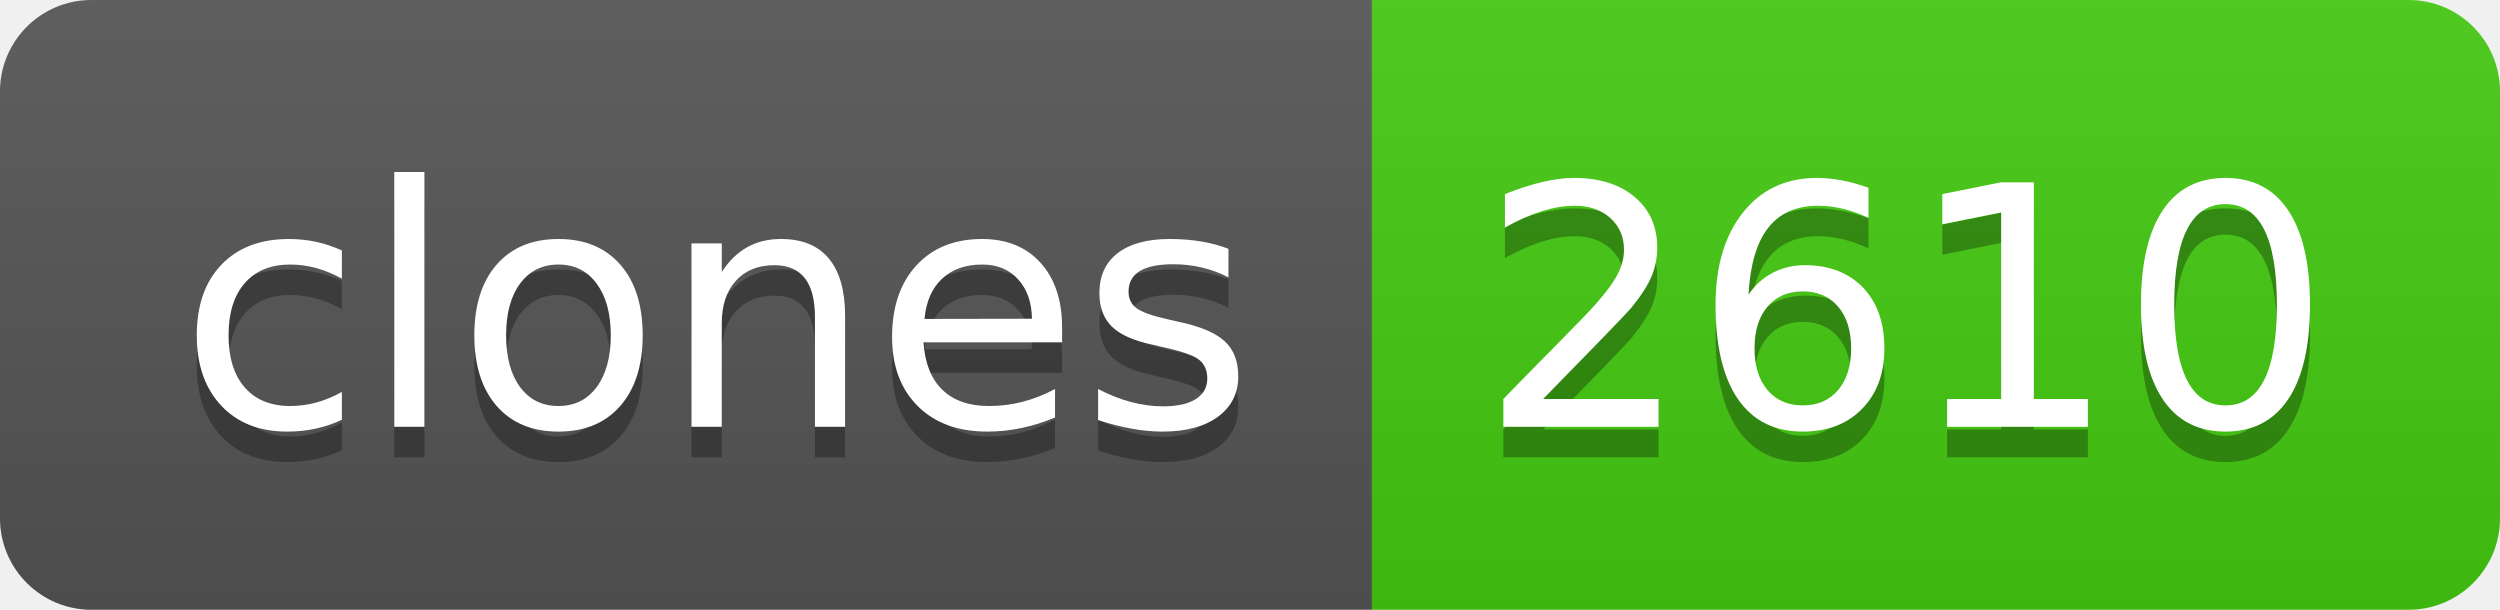
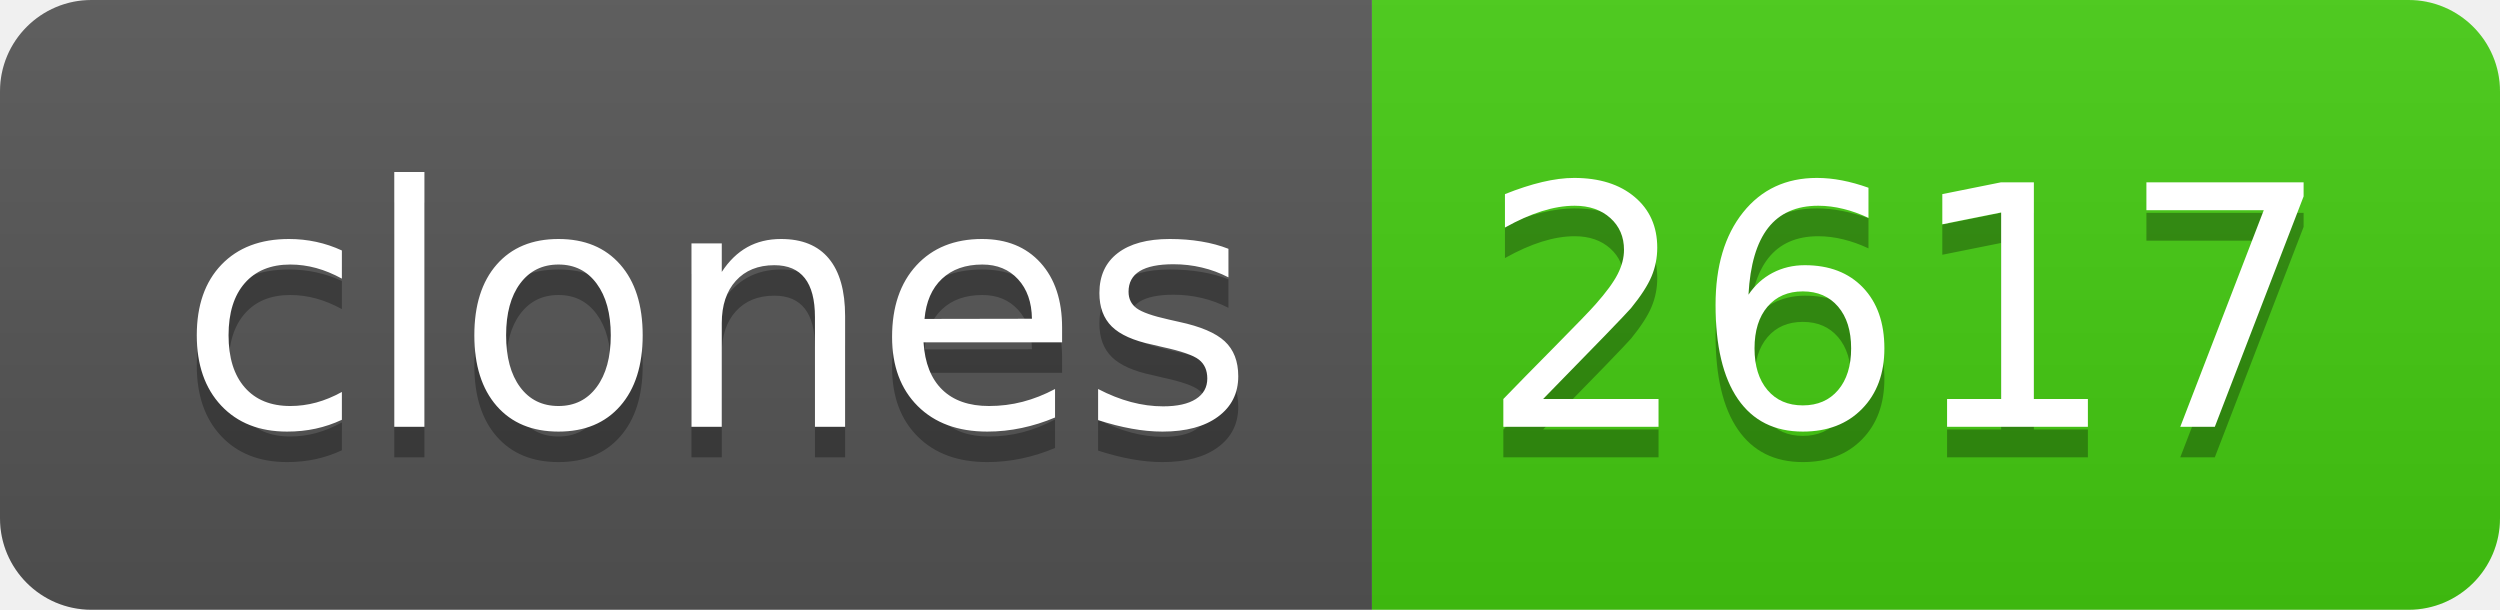
- <svg xmlns="http://www.w3.org/2000/svg" width="82" height="20" role="img" aria-label="clones: 2610">
+ <svg xmlns="http://www.w3.org/2000/svg" width="82" height="20" role="img" aria-label="clones: 2617">
  <linearGradient id="s" x2="0" y2="100%">
    <stop offset="0" stop-color="#bbb" stop-opacity=".1" />
    <stop offset="1" stop-opacity=".1" />
  </linearGradient>
  <clipPath id="r">
    <rect width="82" height="20" rx="3" fill="#fff" />
  </clipPath>
  <g clip-path="url(#r)">
    <rect width="45" height="20" fill="#555" />
    <rect x="45" width="37" height="20" fill="#4c1" />
    <rect width="82" height="20" fill="url(#s)" />
  </g>
  <g fill="#fff" text-anchor="middle" font-family="Verdana,Geneva,DejaVu Sans,sans-serif" text-rendering="geometricPrecision" font-size="110">
    <text aria-hidden="true" x="235" y="150" fill="#010101" fill-opacity=".3" transform="scale(.1)" textLength="350">clones</text>
    <text x="235" y="140" transform="scale(.1)" fill="#fff" textLength="350">clones</text>
-     <text aria-hidden="true" x="625" y="150" fill="#010101" fill-opacity=".3" transform="scale(.1)" textLength="270">2610</text>
-     <text x="625" y="140" transform="scale(.1)" fill="#fff" textLength="270">2610</text>
+     <text aria-hidden="true" x="625" y="150" fill="#010101" fill-opacity=".3" transform="scale(.1)" textLength="270">2617</text>
+     <text x="625" y="140" transform="scale(.1)" fill="#fff" textLength="270">2617</text>
  </g>
</svg>
